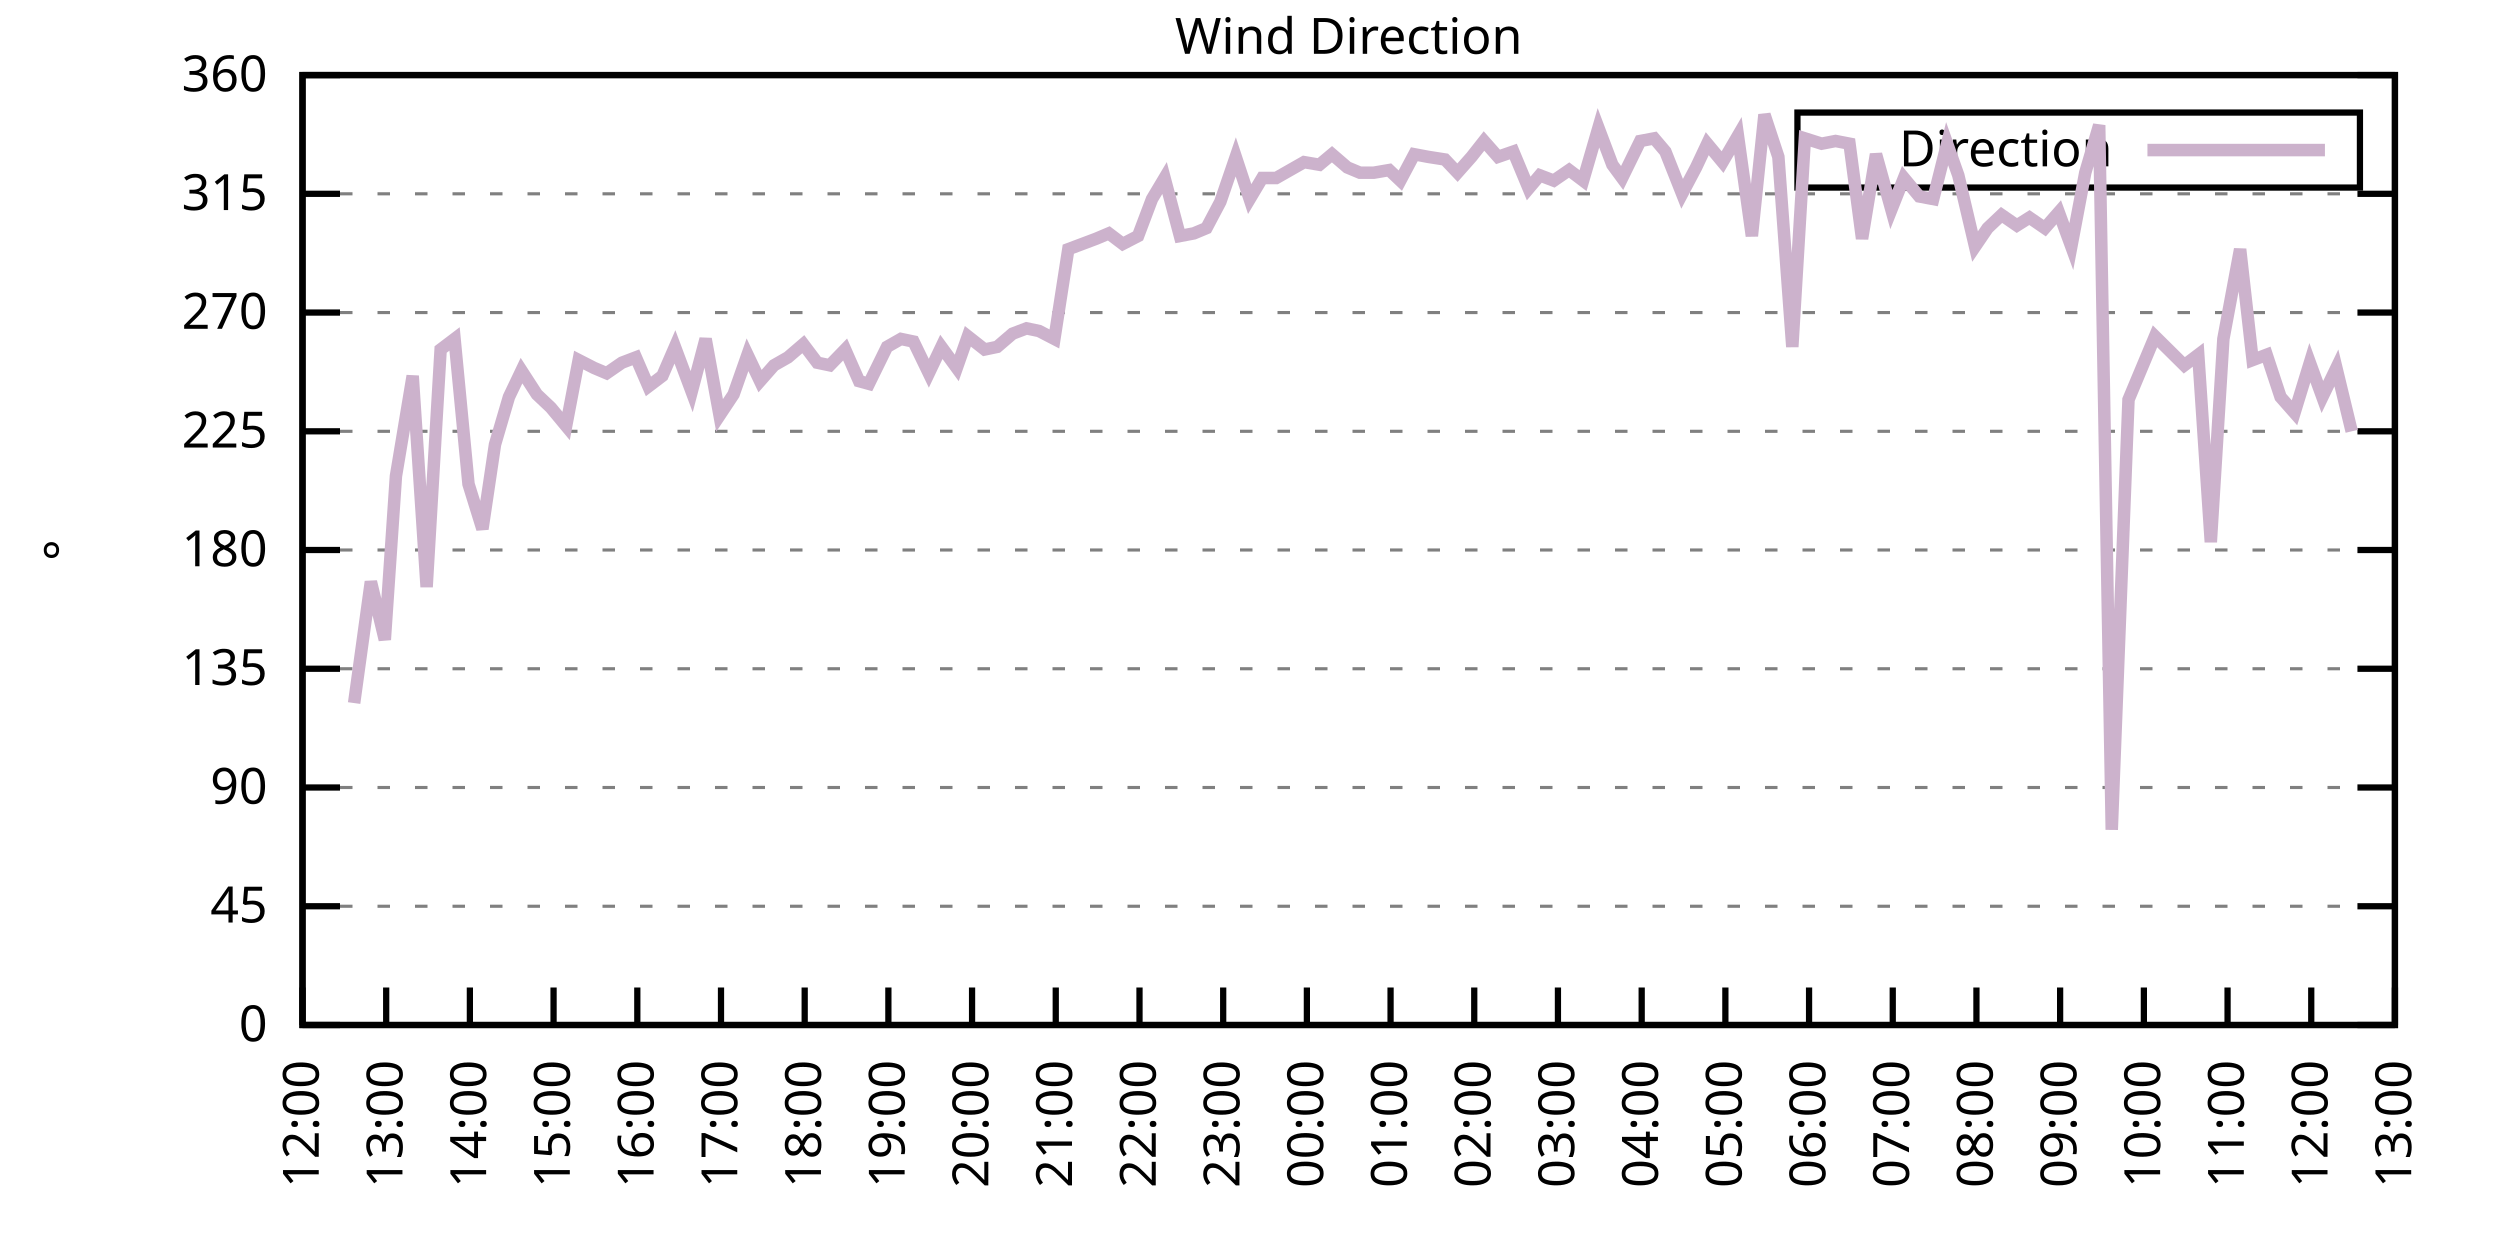
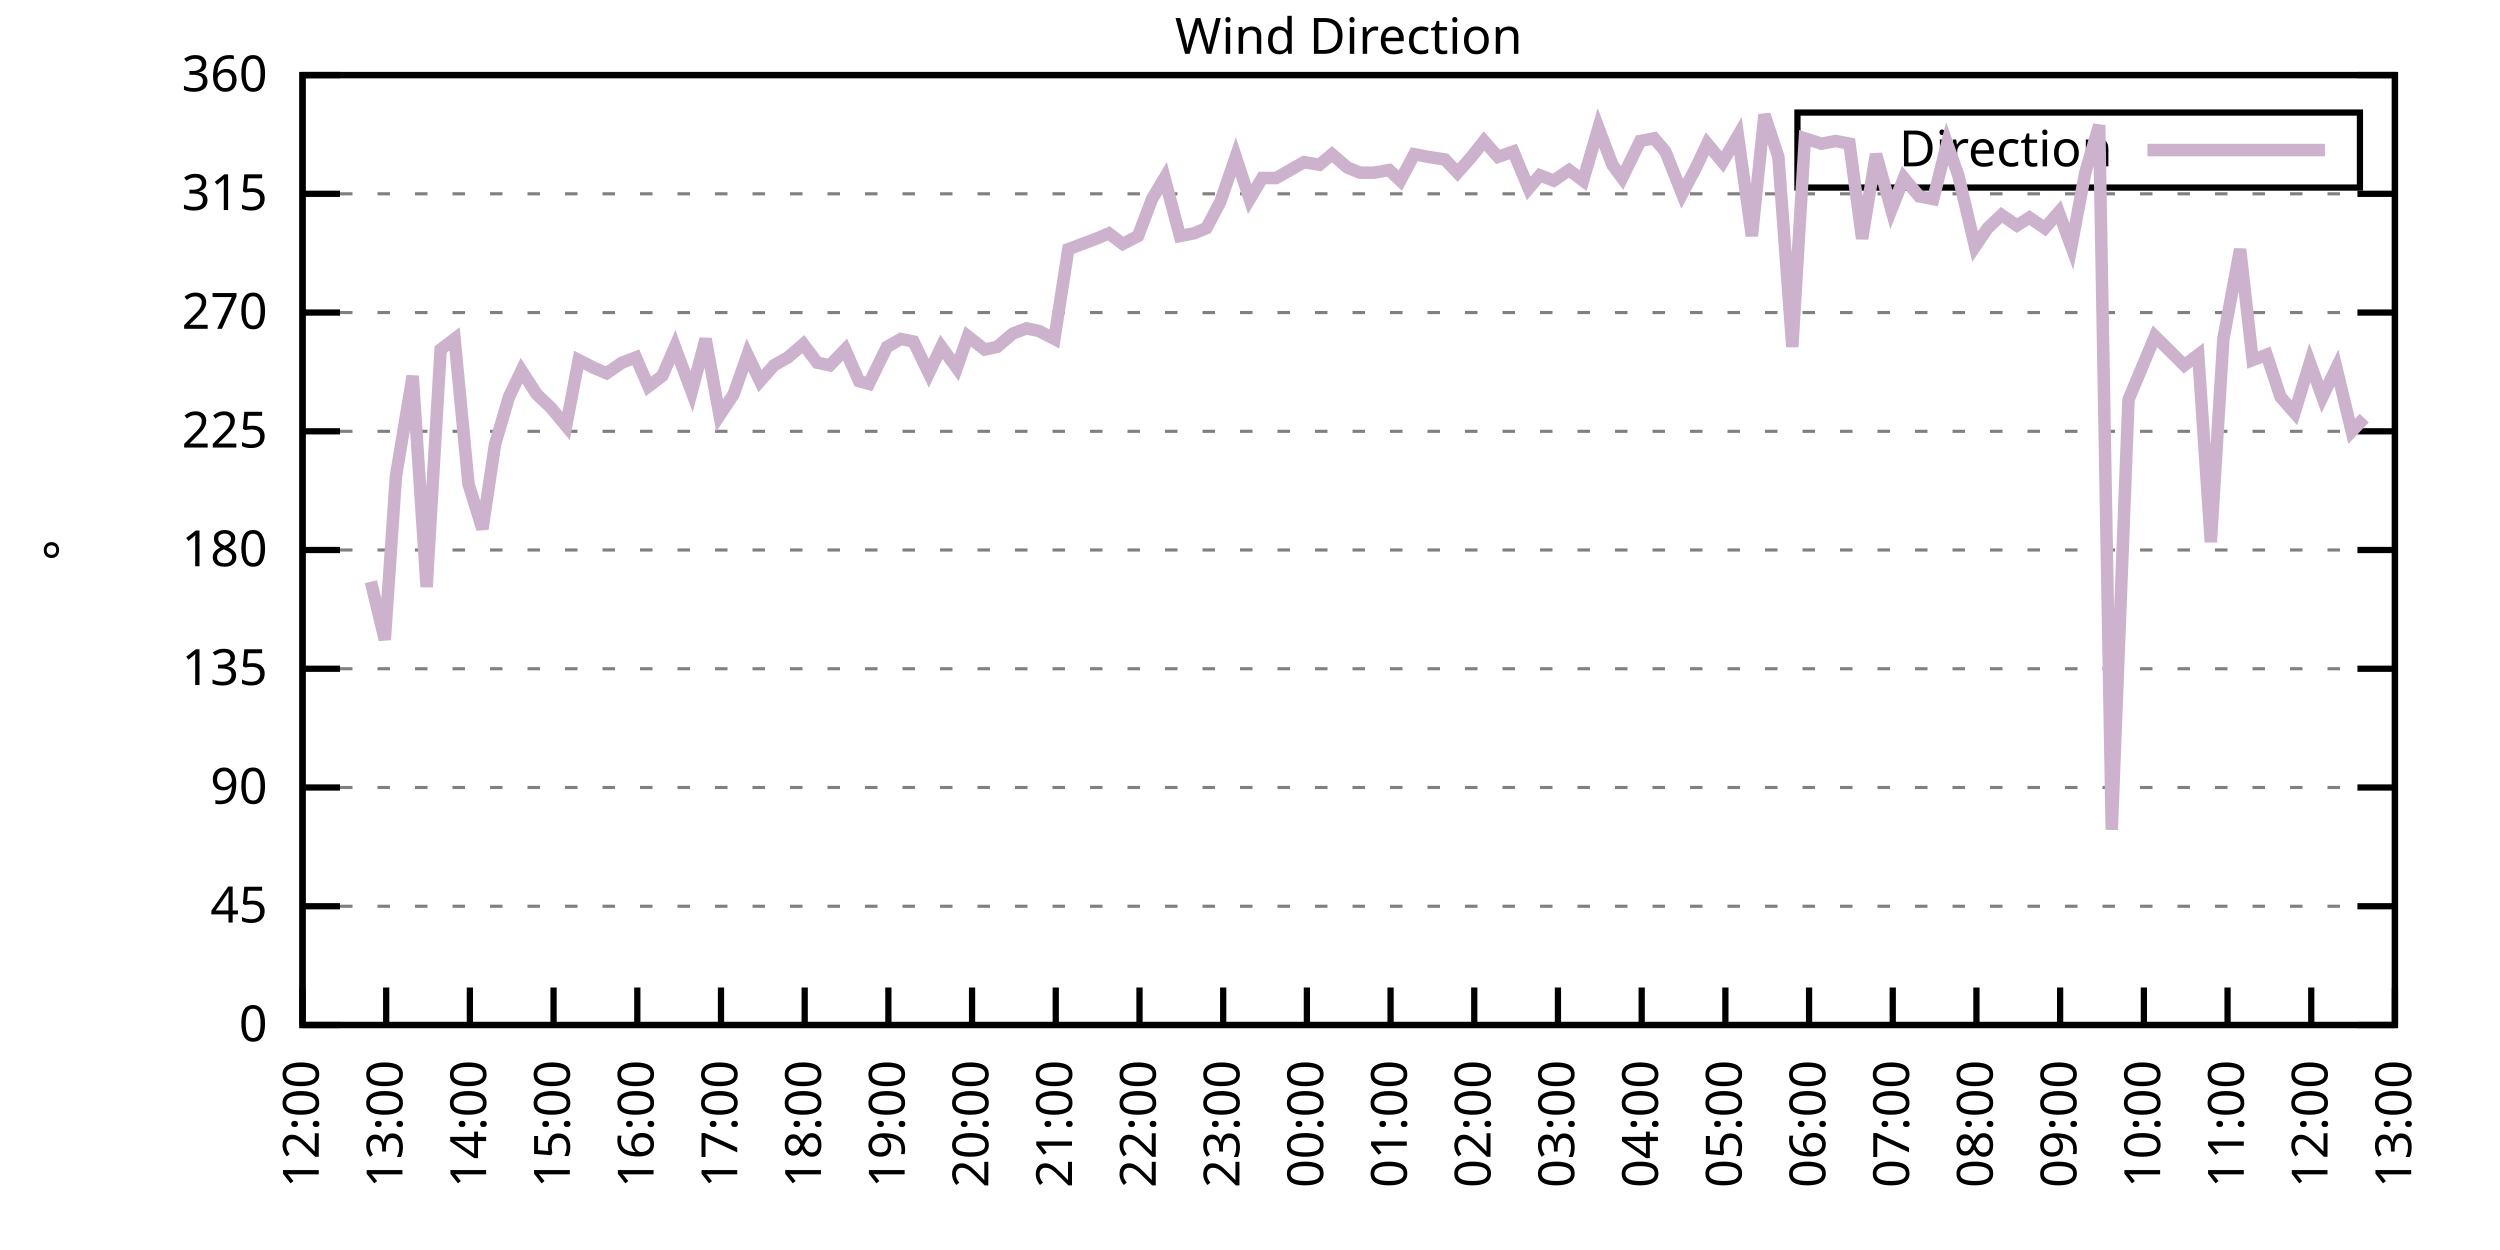
<svg xmlns="http://www.w3.org/2000/svg" xmlns:xlink="http://www.w3.org/1999/xlink" width="400" height="200" viewBox="0 0 400 200">
  <g id="gnuplot_canvas">
    <rect x="0" y="0" width="400" height="200" fill="none" />
    <defs>
      <circle id="gpDot" r="0.5" stroke-width="0.5" stroke="currentColor" />
      <path id="gpPt0" stroke-width="0.333" stroke="currentColor" d="M-1,0 h2 M0,-1 v2" />
      <path id="gpPt1" stroke-width="0.333" stroke="currentColor" d="M-1,-1 L1,1 M1,-1 L-1,1" />
      <path id="gpPt2" stroke-width="0.333" stroke="currentColor" d="M-1,0 L1,0 M0,-1 L0,1 M-1,-1 L1,1 M-1,1 L1,-1" />
      <rect id="gpPt3" stroke-width="0.333" stroke="currentColor" x="-1" y="-1" width="2" height="2" />
      <rect id="gpPt4" stroke-width="0.333" stroke="currentColor" fill="currentColor" x="-1" y="-1" width="2" height="2" />
      <circle id="gpPt5" stroke-width="0.333" stroke="currentColor" cx="0" cy="0" r="1" />
      <use xlink:href="#gpPt5" id="gpPt6" fill="currentColor" stroke="none" />
      <path id="gpPt7" stroke-width="0.333" stroke="currentColor" d="M0,-1.33 L-1.33,0.67 L1.33,0.67 z" />
      <use xlink:href="#gpPt7" id="gpPt8" fill="currentColor" stroke="none" />
      <use xlink:href="#gpPt7" id="gpPt9" stroke="currentColor" transform="rotate(180)" />
      <use xlink:href="#gpPt9" id="gpPt10" fill="currentColor" stroke="none" />
      <use xlink:href="#gpPt3" id="gpPt11" stroke="currentColor" transform="rotate(45)" />
      <use xlink:href="#gpPt11" id="gpPt12" fill="currentColor" stroke="none" />
      <path id="gpPt13" stroke-width="0.333" stroke="currentColor" d="M0,1.330 L1.265,0.411 L0.782,-1.067 L-0.782,-1.076 L-1.265,0.411 z" />
      <use xlink:href="#gpPt13" id="gpPt14" fill="currentColor" stroke="none" />
      <filter id="textbox" filterUnits="objectBoundingBox" x="0" y="0" height="1" width="1">
        <feFlood flood-color="white" flood-opacity="1" result="bgnd" />
        <feComposite in="SourceGraphic" in2="bgnd" operator="atop" />
      </filter>
      <filter id="greybox" filterUnits="objectBoundingBox" x="0" y="0" height="1" width="1">
        <feFlood flood-color="lightgrey" flood-opacity="1" result="grey" />
        <feComposite in="SourceGraphic" in2="grey" operator="atop" />
      </filter>
    </defs>
    <g fill="none" color="white" stroke="currentColor" stroke-width="1.00" stroke-linecap="butt" stroke-linejoin="miter">
</g>
    <g fill="none" color="black" stroke="currentColor" stroke-width="1.00" stroke-linecap="butt" stroke-linejoin="miter">
      <g stroke="none" shape-rendering="crispEdges">
        <polygon fill="rgb(255, 255, 255)" points="48.40,164.00 383.18,164.00 383.18,12.02 48.40,12.02 " />
      </g>
    </g>
    <g fill="none" color="black" stroke="currentColor" stroke-width="1.00" stroke-linecap="butt" stroke-linejoin="miter">
</g>
    <g fill="none" color="black" stroke="black" stroke-width="0.50" stroke-linecap="butt" stroke-linejoin="miter">
</g>
    <g fill="none" color="gray" stroke="currentColor" stroke-width="0.50" stroke-linecap="butt" stroke-linejoin="miter">
      <path stroke="gray" stroke-dasharray="2,4" class="gridline" d="M48.40,164.00 L383.19,164.00  " />
    </g>
    <g fill="none" color="gray" stroke="gray" stroke-width="1.00" stroke-linecap="butt" stroke-linejoin="miter">
</g>
    <g fill="none" color="black" stroke="currentColor" stroke-width="1.00" stroke-linecap="butt" stroke-linejoin="miter">
      <path stroke="black" d="M48.40,164.00 L54.40,164.00 M383.19,164.00 L377.19,164.00  " />
      <g transform="translate(42.80,166.60)" stroke="none" fill="black" font-family="Sans" font-size="8.00" text-anchor="end">
        <text>
          <tspan font-family="Sans"> 0</tspan>
        </text>
      </g>
    </g>
    <g fill="none" color="black" stroke="currentColor" stroke-width="1.00" stroke-linecap="butt" stroke-linejoin="miter">
</g>
    <g fill="none" color="black" stroke="black" stroke-width="0.50" stroke-linecap="butt" stroke-linejoin="miter">
</g>
    <g fill="none" color="gray" stroke="currentColor" stroke-width="0.50" stroke-linecap="butt" stroke-linejoin="miter">
      <path stroke="gray" stroke-dasharray="2,4" class="gridline" d="M48.40,145.00 L383.19,145.00  " />
    </g>
    <g fill="none" color="gray" stroke="gray" stroke-width="1.00" stroke-linecap="butt" stroke-linejoin="miter">
</g>
    <g fill="none" color="black" stroke="currentColor" stroke-width="1.00" stroke-linecap="butt" stroke-linejoin="miter">
      <path stroke="black" d="M48.40,145.00 L54.40,145.00 M383.19,145.00 L377.19,145.00  " />
      <g transform="translate(42.80,147.60)" stroke="none" fill="black" font-family="Sans" font-size="8.00" text-anchor="end">
        <text>
          <tspan font-family="Sans"> 45</tspan>
        </text>
      </g>
    </g>
    <g fill="none" color="black" stroke="currentColor" stroke-width="1.00" stroke-linecap="butt" stroke-linejoin="miter">
</g>
    <g fill="none" color="black" stroke="black" stroke-width="0.50" stroke-linecap="butt" stroke-linejoin="miter">
</g>
    <g fill="none" color="gray" stroke="currentColor" stroke-width="0.50" stroke-linecap="butt" stroke-linejoin="miter">
      <path stroke="gray" stroke-dasharray="2,4" class="gridline" d="M48.40,126.00 L383.19,126.00  " />
    </g>
    <g fill="none" color="gray" stroke="gray" stroke-width="1.00" stroke-linecap="butt" stroke-linejoin="miter">
</g>
    <g fill="none" color="black" stroke="currentColor" stroke-width="1.00" stroke-linecap="butt" stroke-linejoin="miter">
      <path stroke="black" d="M48.40,126.00 L54.40,126.00 M383.19,126.00 L377.19,126.00  " />
      <g transform="translate(42.80,128.60)" stroke="none" fill="black" font-family="Sans" font-size="8.00" text-anchor="end">
        <text>
          <tspan font-family="Sans"> 90</tspan>
        </text>
      </g>
    </g>
    <g fill="none" color="black" stroke="currentColor" stroke-width="1.00" stroke-linecap="butt" stroke-linejoin="miter">
</g>
    <g fill="none" color="black" stroke="black" stroke-width="0.50" stroke-linecap="butt" stroke-linejoin="miter">
</g>
    <g fill="none" color="gray" stroke="currentColor" stroke-width="0.50" stroke-linecap="butt" stroke-linejoin="miter">
      <path stroke="gray" stroke-dasharray="2,4" class="gridline" d="M48.40,107.00 L383.19,107.00  " />
    </g>
    <g fill="none" color="gray" stroke="gray" stroke-width="1.00" stroke-linecap="butt" stroke-linejoin="miter">
</g>
    <g fill="none" color="black" stroke="currentColor" stroke-width="1.00" stroke-linecap="butt" stroke-linejoin="miter">
      <path stroke="black" d="M48.40,107.00 L54.40,107.00 M383.19,107.00 L377.19,107.00  " />
      <g transform="translate(42.80,109.60)" stroke="none" fill="black" font-family="Sans" font-size="8.00" text-anchor="end">
        <text>
          <tspan font-family="Sans"> 135</tspan>
        </text>
      </g>
    </g>
    <g fill="none" color="black" stroke="currentColor" stroke-width="1.00" stroke-linecap="butt" stroke-linejoin="miter">
</g>
    <g fill="none" color="black" stroke="black" stroke-width="0.50" stroke-linecap="butt" stroke-linejoin="miter">
</g>
    <g fill="none" color="gray" stroke="currentColor" stroke-width="0.50" stroke-linecap="butt" stroke-linejoin="miter">
      <path stroke="gray" stroke-dasharray="2,4" class="gridline" d="M48.40,88.00 L383.19,88.00  " />
    </g>
    <g fill="none" color="gray" stroke="gray" stroke-width="1.00" stroke-linecap="butt" stroke-linejoin="miter">
</g>
    <g fill="none" color="black" stroke="currentColor" stroke-width="1.00" stroke-linecap="butt" stroke-linejoin="miter">
      <path stroke="black" d="M48.40,88.00 L54.40,88.00 M383.19,88.00 L377.19,88.00  " />
      <g transform="translate(42.80,90.60)" stroke="none" fill="black" font-family="Sans" font-size="8.00" text-anchor="end">
        <text>
          <tspan font-family="Sans"> 180</tspan>
        </text>
      </g>
    </g>
    <g fill="none" color="black" stroke="currentColor" stroke-width="1.00" stroke-linecap="butt" stroke-linejoin="miter">
</g>
    <g fill="none" color="black" stroke="black" stroke-width="0.50" stroke-linecap="butt" stroke-linejoin="miter">
</g>
    <g fill="none" color="gray" stroke="currentColor" stroke-width="0.50" stroke-linecap="butt" stroke-linejoin="miter">
      <path stroke="gray" stroke-dasharray="2,4" class="gridline" d="M48.40,69.01 L383.19,69.01  " />
    </g>
    <g fill="none" color="gray" stroke="gray" stroke-width="1.00" stroke-linecap="butt" stroke-linejoin="miter">
</g>
    <g fill="none" color="black" stroke="currentColor" stroke-width="1.00" stroke-linecap="butt" stroke-linejoin="miter">
      <path stroke="black" d="M48.40,69.01 L54.40,69.01 M383.19,69.01 L377.19,69.01  " />
      <g transform="translate(42.80,71.61)" stroke="none" fill="black" font-family="Sans" font-size="8.00" text-anchor="end">
        <text>
          <tspan font-family="Sans"> 225</tspan>
        </text>
      </g>
    </g>
    <g fill="none" color="black" stroke="currentColor" stroke-width="1.00" stroke-linecap="butt" stroke-linejoin="miter">
</g>
    <g fill="none" color="black" stroke="black" stroke-width="0.50" stroke-linecap="butt" stroke-linejoin="miter">
</g>
    <g fill="none" color="gray" stroke="currentColor" stroke-width="0.50" stroke-linecap="butt" stroke-linejoin="miter">
      <path stroke="gray" stroke-dasharray="2,4" class="gridline" d="M48.40,50.01 L383.19,50.01  " />
    </g>
    <g fill="none" color="gray" stroke="gray" stroke-width="1.00" stroke-linecap="butt" stroke-linejoin="miter">
</g>
    <g fill="none" color="black" stroke="currentColor" stroke-width="1.00" stroke-linecap="butt" stroke-linejoin="miter">
      <path stroke="black" d="M48.40,50.01 L54.40,50.01 M383.19,50.01 L377.19,50.01  " />
      <g transform="translate(42.80,52.61)" stroke="none" fill="black" font-family="Sans" font-size="8.00" text-anchor="end">
        <text>
          <tspan font-family="Sans"> 270</tspan>
        </text>
      </g>
    </g>
    <g fill="none" color="black" stroke="currentColor" stroke-width="1.00" stroke-linecap="butt" stroke-linejoin="miter">
</g>
    <g fill="none" color="black" stroke="black" stroke-width="0.50" stroke-linecap="butt" stroke-linejoin="miter">
</g>
    <g fill="none" color="gray" stroke="currentColor" stroke-width="0.50" stroke-linecap="butt" stroke-linejoin="miter">
      <path stroke="gray" stroke-dasharray="2,4" class="gridline" d="M48.40,31.01 L383.19,31.01  " />
    </g>
    <g fill="none" color="gray" stroke="gray" stroke-width="1.00" stroke-linecap="butt" stroke-linejoin="miter">
</g>
    <g fill="none" color="black" stroke="currentColor" stroke-width="1.00" stroke-linecap="butt" stroke-linejoin="miter">
      <path stroke="black" d="M48.40,31.01 L54.40,31.01 M383.19,31.01 L377.19,31.01  " />
      <g transform="translate(42.80,33.61)" stroke="none" fill="black" font-family="Sans" font-size="8.00" text-anchor="end">
        <text>
          <tspan font-family="Sans"> 315</tspan>
        </text>
      </g>
    </g>
    <g fill="none" color="black" stroke="currentColor" stroke-width="1.00" stroke-linecap="butt" stroke-linejoin="miter">
</g>
    <g fill="none" color="black" stroke="black" stroke-width="0.50" stroke-linecap="butt" stroke-linejoin="miter">
</g>
    <g fill="none" color="gray" stroke="currentColor" stroke-width="0.50" stroke-linecap="butt" stroke-linejoin="miter">
      <path stroke="gray" stroke-dasharray="2,4" class="gridline" d="M48.40,12.01 L383.19,12.01  " />
    </g>
    <g fill="none" color="gray" stroke="gray" stroke-width="1.00" stroke-linecap="butt" stroke-linejoin="miter">
</g>
    <g fill="none" color="black" stroke="currentColor" stroke-width="1.00" stroke-linecap="butt" stroke-linejoin="miter">
      <path stroke="black" d="M48.40,12.01 L54.40,12.01 M383.19,12.01 L377.19,12.01  " />
      <g transform="translate(42.80,14.61)" stroke="none" fill="black" font-family="Sans" font-size="8.00" text-anchor="end">
        <text>
          <tspan font-family="Sans"> 360</tspan>
        </text>
      </g>
    </g>
    <g fill="none" color="black" stroke="currentColor" stroke-width="1.00" stroke-linecap="butt" stroke-linejoin="miter">
      <path stroke="black" d="M48.40,164.00 L48.40,158.00  " />
      <g transform="translate(51.00,169.60) rotate(270.00)" stroke="none" fill="black" font-family="Sans" font-size="8.00" text-anchor="end">
        <text>
          <tspan font-family="Sans">12:00</tspan>
        </text>
      </g>
    </g>
    <g fill="none" color="black" stroke="currentColor" stroke-width="1.00" stroke-linecap="butt" stroke-linejoin="miter">
      <path stroke="black" d="M61.79,164.00 L61.79,158.00  " />
      <g transform="translate(64.39,169.60) rotate(270.00)" stroke="none" fill="black" font-family="Sans" font-size="8.00" text-anchor="end">
        <text>
          <tspan font-family="Sans">13:00</tspan>
        </text>
      </g>
    </g>
    <g fill="none" color="black" stroke="currentColor" stroke-width="1.00" stroke-linecap="butt" stroke-linejoin="miter">
      <path stroke="black" d="M75.18,164.00 L75.18,158.00  " />
      <g transform="translate(77.78,169.60) rotate(270.00)" stroke="none" fill="black" font-family="Sans" font-size="8.00" text-anchor="end">
        <text>
          <tspan font-family="Sans">14:00</tspan>
        </text>
      </g>
    </g>
    <g fill="none" color="black" stroke="currentColor" stroke-width="1.00" stroke-linecap="butt" stroke-linejoin="miter">
      <path stroke="black" d="M88.57,164.00 L88.57,158.00  " />
      <g transform="translate(91.17,169.60) rotate(270.00)" stroke="none" fill="black" font-family="Sans" font-size="8.00" text-anchor="end">
        <text>
          <tspan font-family="Sans">15:00</tspan>
        </text>
      </g>
    </g>
    <g fill="none" color="black" stroke="currentColor" stroke-width="1.00" stroke-linecap="butt" stroke-linejoin="miter">
      <path stroke="black" d="M101.97,164.00 L101.97,158.00  " />
      <g transform="translate(104.57,169.60) rotate(270.00)" stroke="none" fill="black" font-family="Sans" font-size="8.00" text-anchor="end">
        <text>
          <tspan font-family="Sans">16:00</tspan>
        </text>
      </g>
    </g>
    <g fill="none" color="black" stroke="currentColor" stroke-width="1.00" stroke-linecap="butt" stroke-linejoin="miter">
      <path stroke="black" d="M115.36,164.00 L115.36,158.00  " />
      <g transform="translate(117.96,169.60) rotate(270.00)" stroke="none" fill="black" font-family="Sans" font-size="8.00" text-anchor="end">
        <text>
          <tspan font-family="Sans">17:00</tspan>
        </text>
      </g>
    </g>
    <g fill="none" color="black" stroke="currentColor" stroke-width="1.00" stroke-linecap="butt" stroke-linejoin="miter">
      <path stroke="black" d="M128.75,164.00 L128.75,158.00  " />
      <g transform="translate(131.35,169.60) rotate(270.00)" stroke="none" fill="black" font-family="Sans" font-size="8.00" text-anchor="end">
        <text>
          <tspan font-family="Sans">18:00</tspan>
        </text>
      </g>
    </g>
    <g fill="none" color="black" stroke="currentColor" stroke-width="1.00" stroke-linecap="butt" stroke-linejoin="miter">
      <path stroke="black" d="M142.14,164.00 L142.14,158.00  " />
      <g transform="translate(144.74,169.60) rotate(270.00)" stroke="none" fill="black" font-family="Sans" font-size="8.00" text-anchor="end">
        <text>
          <tspan font-family="Sans">19:00</tspan>
        </text>
      </g>
    </g>
    <g fill="none" color="black" stroke="currentColor" stroke-width="1.00" stroke-linecap="butt" stroke-linejoin="miter">
      <path stroke="black" d="M155.53,164.00 L155.53,158.00  " />
      <g transform="translate(158.13,169.60) rotate(270.00)" stroke="none" fill="black" font-family="Sans" font-size="8.00" text-anchor="end">
        <text>
          <tspan font-family="Sans">20:00</tspan>
        </text>
      </g>
    </g>
    <g fill="none" color="black" stroke="currentColor" stroke-width="1.00" stroke-linecap="butt" stroke-linejoin="miter">
      <path stroke="black" d="M168.92,164.00 L168.92,158.00  " />
      <g transform="translate(171.52,169.60) rotate(270.00)" stroke="none" fill="black" font-family="Sans" font-size="8.00" text-anchor="end">
        <text>
          <tspan font-family="Sans">21:00</tspan>
        </text>
      </g>
    </g>
    <g fill="none" color="black" stroke="currentColor" stroke-width="1.00" stroke-linecap="butt" stroke-linejoin="miter">
      <path stroke="black" d="M182.32,164.00 L182.32,158.00  " />
      <g transform="translate(184.92,169.60) rotate(270.00)" stroke="none" fill="black" font-family="Sans" font-size="8.00" text-anchor="end">
        <text>
          <tspan font-family="Sans">22:00</tspan>
        </text>
      </g>
    </g>
    <g fill="none" color="black" stroke="currentColor" stroke-width="1.00" stroke-linecap="butt" stroke-linejoin="miter">
      <path stroke="black" d="M195.71,164.00 L195.71,158.00  " />
      <g transform="translate(198.31,169.60) rotate(270.00)" stroke="none" fill="black" font-family="Sans" font-size="8.00" text-anchor="end">
        <text>
          <tspan font-family="Sans">23:00</tspan>
        </text>
      </g>
    </g>
    <g fill="none" color="black" stroke="currentColor" stroke-width="1.00" stroke-linecap="butt" stroke-linejoin="miter">
      <path stroke="black" d="M209.10,164.00 L209.10,158.00  " />
      <g transform="translate(211.70,169.60) rotate(270.00)" stroke="none" fill="black" font-family="Sans" font-size="8.00" text-anchor="end">
        <text>
          <tspan font-family="Sans">00:00</tspan>
        </text>
      </g>
    </g>
    <g fill="none" color="black" stroke="currentColor" stroke-width="1.00" stroke-linecap="butt" stroke-linejoin="miter">
      <path stroke="black" d="M222.49,164.00 L222.49,158.00  " />
      <g transform="translate(225.09,169.60) rotate(270.00)" stroke="none" fill="black" font-family="Sans" font-size="8.00" text-anchor="end">
        <text>
          <tspan font-family="Sans">01:00</tspan>
        </text>
      </g>
    </g>
    <g fill="none" color="black" stroke="currentColor" stroke-width="1.00" stroke-linecap="butt" stroke-linejoin="miter">
      <path stroke="black" d="M235.88,164.00 L235.88,158.00  " />
      <g transform="translate(238.48,169.60) rotate(270.00)" stroke="none" fill="black" font-family="Sans" font-size="8.00" text-anchor="end">
        <text>
          <tspan font-family="Sans">02:00</tspan>
        </text>
      </g>
    </g>
    <g fill="none" color="black" stroke="currentColor" stroke-width="1.00" stroke-linecap="butt" stroke-linejoin="miter">
      <path stroke="black" d="M249.27,164.00 L249.27,158.00  " />
      <g transform="translate(251.87,169.60) rotate(270.00)" stroke="none" fill="black" font-family="Sans" font-size="8.00" text-anchor="end">
        <text>
          <tspan font-family="Sans">03:00</tspan>
        </text>
      </g>
    </g>
    <g fill="none" color="black" stroke="currentColor" stroke-width="1.00" stroke-linecap="butt" stroke-linejoin="miter">
      <path stroke="black" d="M262.67,164.00 L262.67,158.00  " />
      <g transform="translate(265.27,169.60) rotate(270.00)" stroke="none" fill="black" font-family="Sans" font-size="8.00" text-anchor="end">
        <text>
          <tspan font-family="Sans">04:00</tspan>
        </text>
      </g>
    </g>
    <g fill="none" color="black" stroke="currentColor" stroke-width="1.00" stroke-linecap="butt" stroke-linejoin="miter">
      <path stroke="black" d="M276.06,164.00 L276.06,158.00  " />
      <g transform="translate(278.66,169.60) rotate(270.00)" stroke="none" fill="black" font-family="Sans" font-size="8.00" text-anchor="end">
        <text>
          <tspan font-family="Sans">05:00</tspan>
        </text>
      </g>
    </g>
    <g fill="none" color="black" stroke="currentColor" stroke-width="1.00" stroke-linecap="butt" stroke-linejoin="miter">
      <path stroke="black" d="M289.45,164.00 L289.45,158.00  " />
      <g transform="translate(292.05,169.60) rotate(270.00)" stroke="none" fill="black" font-family="Sans" font-size="8.00" text-anchor="end">
        <text>
          <tspan font-family="Sans">06:00</tspan>
        </text>
      </g>
    </g>
    <g fill="none" color="black" stroke="currentColor" stroke-width="1.00" stroke-linecap="butt" stroke-linejoin="miter">
      <path stroke="black" d="M302.84,164.00 L302.84,158.00  " />
      <g transform="translate(305.44,169.60) rotate(270.00)" stroke="none" fill="black" font-family="Sans" font-size="8.00" text-anchor="end">
        <text>
          <tspan font-family="Sans">07:00</tspan>
        </text>
      </g>
    </g>
    <g fill="none" color="black" stroke="currentColor" stroke-width="1.00" stroke-linecap="butt" stroke-linejoin="miter">
      <path stroke="black" d="M316.23,164.00 L316.23,158.00  " />
      <g transform="translate(318.83,169.60) rotate(270.00)" stroke="none" fill="black" font-family="Sans" font-size="8.00" text-anchor="end">
        <text>
          <tspan font-family="Sans">08:00</tspan>
        </text>
      </g>
    </g>
    <g fill="none" color="black" stroke="currentColor" stroke-width="1.00" stroke-linecap="butt" stroke-linejoin="miter">
      <path stroke="black" d="M329.62,164.00 L329.62,158.00  " />
      <g transform="translate(332.22,169.60) rotate(270.00)" stroke="none" fill="black" font-family="Sans" font-size="8.00" text-anchor="end">
        <text>
          <tspan font-family="Sans">09:00</tspan>
        </text>
      </g>
    </g>
    <g fill="none" color="black" stroke="currentColor" stroke-width="1.00" stroke-linecap="butt" stroke-linejoin="miter">
      <path stroke="black" d="M343.02,164.00 L343.02,158.00  " />
      <g transform="translate(345.62,169.60) rotate(270.00)" stroke="none" fill="black" font-family="Sans" font-size="8.00" text-anchor="end">
        <text>
          <tspan font-family="Sans">10:00</tspan>
        </text>
      </g>
    </g>
    <g fill="none" color="black" stroke="currentColor" stroke-width="1.00" stroke-linecap="butt" stroke-linejoin="miter">
      <path stroke="black" d="M356.41,164.00 L356.41,158.00  " />
      <g transform="translate(359.01,169.60) rotate(270.00)" stroke="none" fill="black" font-family="Sans" font-size="8.00" text-anchor="end">
        <text>
          <tspan font-family="Sans">11:00</tspan>
        </text>
      </g>
    </g>
    <g fill="none" color="black" stroke="currentColor" stroke-width="1.00" stroke-linecap="butt" stroke-linejoin="miter">
      <path stroke="black" d="M369.80,164.00 L369.80,158.00  " />
      <g transform="translate(372.40,169.60) rotate(270.00)" stroke="none" fill="black" font-family="Sans" font-size="8.00" text-anchor="end">
        <text>
          <tspan font-family="Sans">12:00</tspan>
        </text>
      </g>
    </g>
    <g fill="none" color="black" stroke="currentColor" stroke-width="1.00" stroke-linecap="butt" stroke-linejoin="miter">
      <path stroke="black" d="M383.19,164.00 L383.19,158.00  " />
      <g transform="translate(385.79,169.60) rotate(270.00)" stroke="none" fill="black" font-family="Sans" font-size="8.00" text-anchor="end">
        <text>
          <tspan font-family="Sans">13:00</tspan>
        </text>
      </g>
    </g>
    <g fill="none" color="black" stroke="currentColor" stroke-width="1.00" stroke-linecap="butt" stroke-linejoin="miter">
</g>
    <g fill="none" color="black" stroke="currentColor" stroke-width="1.00" stroke-linecap="butt" stroke-linejoin="miter">
      <path stroke="black" d="M48.40,12.01 L48.40,164.00 L383.19,164.00 L383.19,12.01 L48.40,12.01 Z  " />
    </g>
    <g fill="none" color="black" stroke="currentColor" stroke-width="1.00" stroke-linecap="butt" stroke-linejoin="miter">
</g>
    <g fill="none" color="black" stroke="currentColor" stroke-width="1.00" stroke-linecap="butt" stroke-linejoin="miter">
      <path stroke="black" d="M287.59,30.01 L287.59,18.01 L377.59,18.01 L377.59,30.01 L287.59,30.01 Z  " />
    </g>
    <g id="Wind_direction_plot_1">
      <g fill="none" color="white" stroke="black" stroke-width="2.00" stroke-linecap="butt" stroke-linejoin="miter">
</g>
      <g fill="none" color="black" stroke="currentColor" stroke-width="2.00" stroke-linecap="butt" stroke-linejoin="miter">
        <g transform="translate(337.99,26.61)" stroke="none" fill="black" font-family="Sans" font-size="8.00" text-anchor="end">
          <text>
            <tspan font-family="Sans">Direction</tspan>
          </text>
        </g>
      </g>
      <g fill="none" color="black" stroke="currentColor" stroke-width="2.00" stroke-linecap="butt" stroke-linejoin="miter">
-         <path stroke="rgb(204, 178, 204)" d="M343.59,24.01 L371.99,24.01 M56.66,112.49 L59.34,93.07 L61.57,102.36 L63.35,76.18 L66.03,60.14 L68.26,93.92   L70.50,55.92 L72.73,54.23 L74.96,77.45 L77.19,84.63 L79.20,71.12 L81.43,63.52 L83.44,59.30 L85.90,63.10   L88.13,65.21 L90.58,68.16 L92.59,57.61 L95.05,58.87 L97.06,59.72 L99.51,58.03 L101.74,57.18 L103.75,61.83   L105.98,60.14 L107.99,55.50 L110.67,62.67 L112.90,54.23 L115.13,66.47 L117.37,63.10 L119.60,56.76 L121.61,60.98   L123.84,58.45 L126.07,57.18 L128.53,55.07 L130.76,58.03 L132.77,58.45 L135.22,55.92 L137.45,60.98 L139.02,61.41   L141.92,55.50 L144.15,54.23 L146.16,54.65 L148.61,59.72 L150.62,55.50 L153.08,58.87 L154.86,53.81 L157.54,55.92   L159.55,55.50 L162.01,53.39 L164.24,52.54 L166.25,52.96 L168.70,54.23 L170.93,39.87 L173.17,39.03 L175.40,38.19   L177.41,37.34 L179.64,39.03 L182.09,37.76 L184.32,31.85 L186.33,28.48 L188.79,37.76 L191.02,37.34 L193.03,36.50   L195.26,32.28 L197.72,25.10 L199.95,31.85 L201.96,28.48 L204.19,28.48 L208.65,25.94 L211.11,26.36 L213.12,24.68   L215.57,26.79 L217.58,27.63 L219.81,27.63 L222.27,27.21 L224.05,28.90 L226.29,24.68 L228.52,25.10 L231.20,25.52   L233.20,27.63 L235.44,25.10 L237.44,22.56 L239.68,25.10 L242.13,24.25 L244.59,30.16 L246.37,28.05 L248.60,28.90   L251.06,27.21 L253.29,28.90 L255.75,20.45 L257.98,26.36 L259.54,28.48 L262.44,22.56 L264.67,22.14 L266.46,24.25   L269.14,31.01 L271.37,26.79 L273.16,22.99 L275.61,25.94 L278.07,21.72 L280.30,37.76 L282.31,18.34 L284.54,25.10   L286.77,55.50 L288.78,22.14 L291.46,22.99 L293.69,22.56 L295.92,22.99 L297.93,38.19 L300.16,24.68 L302.62,33.54   L304.63,28.48 L307.08,31.43 L309.31,31.85 L311.54,22.99 L313.33,28.05 L316.01,39.45 L318.02,36.50 L320.25,34.39   L322.70,36.08 L324.71,34.81 L327.17,36.50 L329.40,33.96 L331.41,39.45 L333.64,27.63 L335.87,20.03 L337.88,132.76   L340.56,63.94 L344.80,53.81 L349.49,58.45 L351.72,56.76 L353.73,86.74 L355.74,54.23 L358.42,39.87 L360.42,57.61   L362.66,56.76 L364.89,63.52 L367.12,66.05 L369.58,58.03 L371.58,63.52 L373.82,58.87 L376.27,69.01  " />
+         <path stroke="rgb(204, 178, 204)" d="M343.59,24.01 L371.99,24.01 M59.34,93.07 L61.57,102.36 L63.35,76.18 L66.03,60.14 L68.26,93.92 L70.50,55.92   L72.73,54.23 L74.96,77.45 L77.19,84.63 L79.20,71.12 L81.43,63.52 L83.44,59.30 L85.90,63.10 L88.13,65.21   L90.58,68.16 L92.59,57.61 L95.05,58.87 L97.06,59.72 L99.51,58.03 L101.74,57.18 L103.75,61.83 L105.98,60.14   L107.99,55.50 L110.67,62.67 L112.90,54.23 L115.13,66.47 L117.37,63.10 L119.60,56.76 L121.61,60.98 L123.84,58.45   L126.07,57.18 L128.53,55.07 L130.76,58.03 L132.77,58.45 L135.22,55.92 L137.45,60.98 L139.02,61.41 L141.92,55.50   L144.15,54.23 L146.16,54.65 L148.61,59.72 L150.62,55.50 L153.08,58.87 L154.86,53.81 L157.54,55.92 L159.55,55.50   L162.01,53.39 L164.24,52.54 L166.25,52.96 L168.70,54.23 L170.93,39.87 L173.17,39.03 L175.40,38.19 L177.41,37.34   L179.64,39.03 L182.09,37.76 L184.32,31.85 L186.33,28.48 L188.79,37.76 L191.02,37.34 L193.03,36.50 L195.26,32.28   L197.72,25.10 L199.95,31.85 L201.96,28.48 L204.19,28.48 L208.65,25.94 L211.11,26.36 L213.12,24.68 L215.57,26.79   L217.58,27.63 L219.81,27.63 L222.27,27.21 L224.05,28.90 L226.29,24.68 L228.52,25.10 L231.20,25.52 L233.20,27.63   L235.44,25.10 L237.44,22.56 L239.68,25.10 L242.13,24.25 L244.59,30.16 L246.37,28.05 L248.60,28.90 L251.06,27.21   L253.29,28.90 L255.75,20.45 L257.98,26.36 L259.54,28.48 L262.44,22.56 L264.67,22.14 L266.46,24.25 L269.14,31.01   L271.37,26.79 L273.16,22.99 L275.61,25.94 L278.07,21.72 L280.30,37.76 L282.31,18.34 L284.54,25.10 L286.77,55.50   L288.78,22.14 L291.46,22.99 L293.69,22.56 L295.92,22.99 L297.93,38.19 L300.16,24.68 L302.62,33.54 L304.63,28.48   L307.08,31.43 L309.31,31.85 L311.54,22.99 L313.33,28.05 L316.01,39.45 L318.02,36.50 L320.25,34.39 L322.70,36.08   L324.71,34.81 L327.17,36.50 L329.40,33.96 L331.41,39.45 L333.64,27.63 L335.87,20.03 L337.88,132.76 L340.56,63.94   L344.80,53.81 L349.49,58.45 L351.72,56.76 L353.73,86.74 L355.74,54.23 L358.42,39.87 L360.42,57.61 L362.66,56.76   L364.89,63.52 L367.12,66.05 L369.58,58.03 L371.58,63.52 L373.82,58.87 L376.27,69.01 L378.28,66.90  " />
      </g>
    </g>
    <g fill="none" color="black" stroke="currentColor" stroke-width="2.00" stroke-linecap="butt" stroke-linejoin="miter">
</g>
    <g fill="none" color="black" stroke="black" stroke-width="1.00" stroke-linecap="butt" stroke-linejoin="miter">
</g>
    <g fill="none" color="black" stroke="currentColor" stroke-width="1.00" stroke-linecap="butt" stroke-linejoin="miter">
      <path stroke="black" d="M48.40,12.01 L48.40,164.00 L383.19,164.00 L383.19,12.01 L48.40,12.01 Z  " />
      <g transform="translate(12.80,88.01) rotate(270.00)" stroke="none" fill="black" font-family="Sans" font-size="8.00" text-anchor="middle">
        <text>
          <tspan font-family="Sans">°</tspan>
        </text>
      </g>
    </g>
    <g fill="none" color="black" stroke="currentColor" stroke-width="1.00" stroke-linecap="butt" stroke-linejoin="miter">
</g>
    <g fill="none" color="black" stroke="currentColor" stroke-width="1.00" stroke-linecap="butt" stroke-linejoin="miter">
      <g transform="translate(215.79,8.61)" stroke="none" fill="black" font-family="Sans" font-size="8.00" text-anchor="middle">
        <text>
          <tspan font-family="Sans">Wind Direction</tspan>
        </text>
      </g>
    </g>
    <g fill="none" color="black" stroke="currentColor" stroke-width="1.00" stroke-linecap="butt" stroke-linejoin="miter">
</g>
  </g>
</svg>
